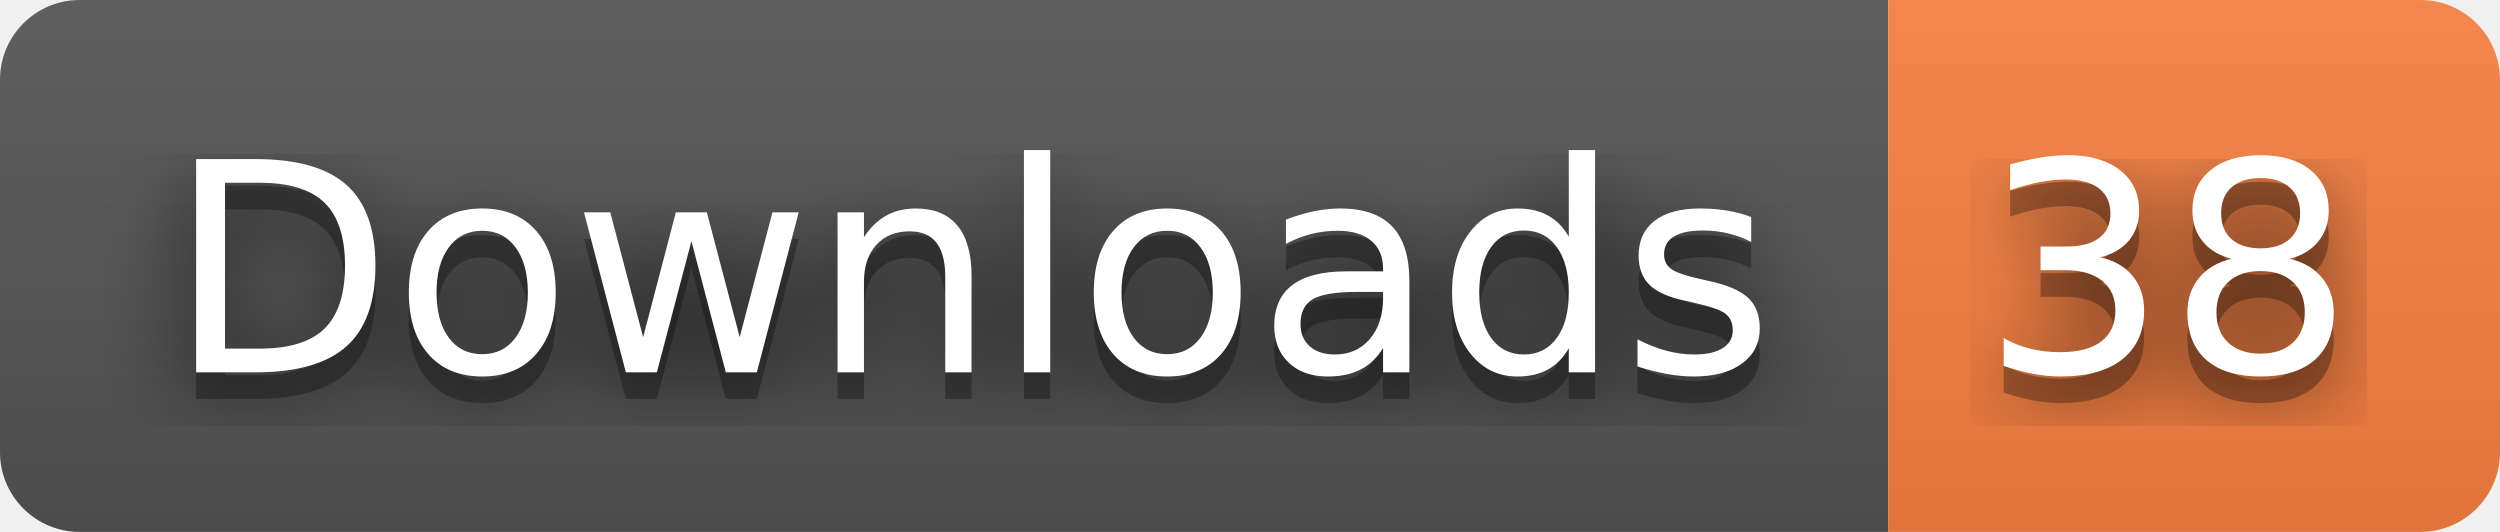
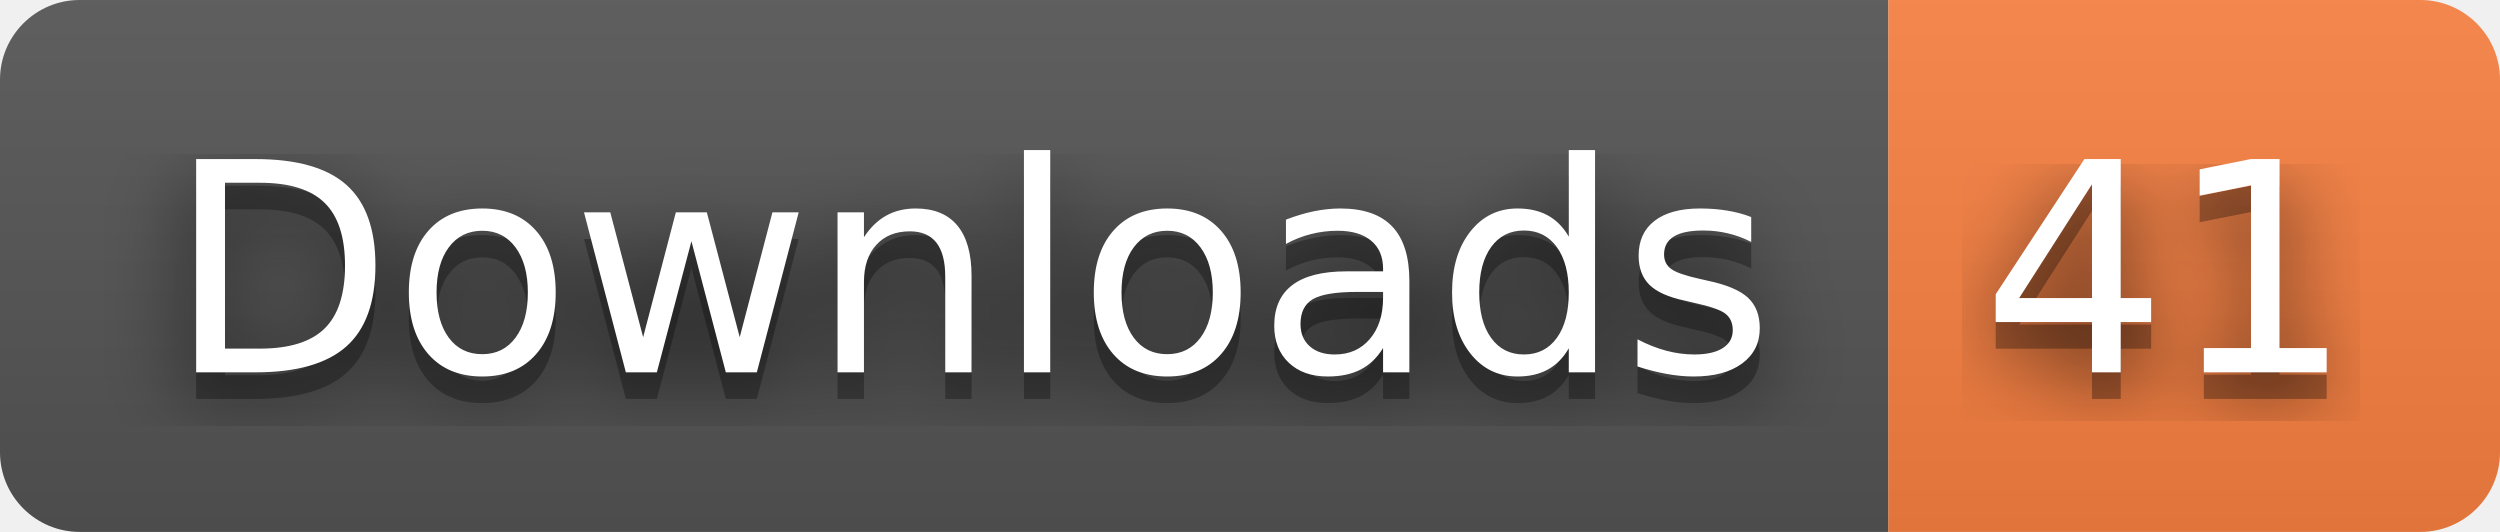
- <svg xmlns="http://www.w3.org/2000/svg" width="94" height="20" role="img" aria-label="Downloads: 38">
+ <svg xmlns="http://www.w3.org/2000/svg" width="94" height="20" role="img" aria-label="Downloads: 41">
  <filter id="blur">
    <feGaussianBlur stdDeviation="16" />
  </filter>
  <linearGradient id="s" x2="0" y2="100%">
    <stop offset="0" stop-color="#bbb" stop-opacity=".1" />
    <stop offset="1" stop-opacity=".1" />
  </linearGradient>
  <clipPath id="r">
    <rect width="94" height="20" rx="3" />
  </clipPath>
  <g clip-path="url(#r)">
    <rect width="71" height="20" fill="#555" />
    <rect x="71" width="23" height="20" fill="#fa8142" />
    <rect width="94" height="20" fill="url(#s)" />
  </g>
  <g fill="#fff" text-anchor="middle" font-family="Verdana,Geneva,DejaVu Sans,sans-serif" text-rendering="geometricPrecision" font-size="110">
    <g transform="scale(.1)">
      <g aria-hidden="true" fill="#010101">
        <text x="365" y="150" fill-opacity=".8" filter="url(#blur)" textLength="610">Downloads</text>
        <text x="365" y="150" fill-opacity=".3" textLength="610">Downloads</text>
      </g>
      <text x="365" y="140" textLength="610">Downloads</text>
    </g>
    <g transform="scale(.1)">
      <g aria-hidden="true" fill="#010101">
-         <text x="815" y="150" fill-opacity=".8" filter="url(#blur)" textLength="130">38</text>
-         <text x="815" y="150" fill-opacity=".3" textLength="130">38</text>
+         <text x="815" y="150" fill-opacity=".8" filter="url(#blur)" textLength="130">41</text>
+         <text x="815" y="150" fill-opacity=".3" textLength="130">41</text>
      </g>
-       <text x="815" y="140" textLength="130">38</text>
+       <text x="815" y="140" textLength="130">41</text>
    </g>
  </g>
</svg>
